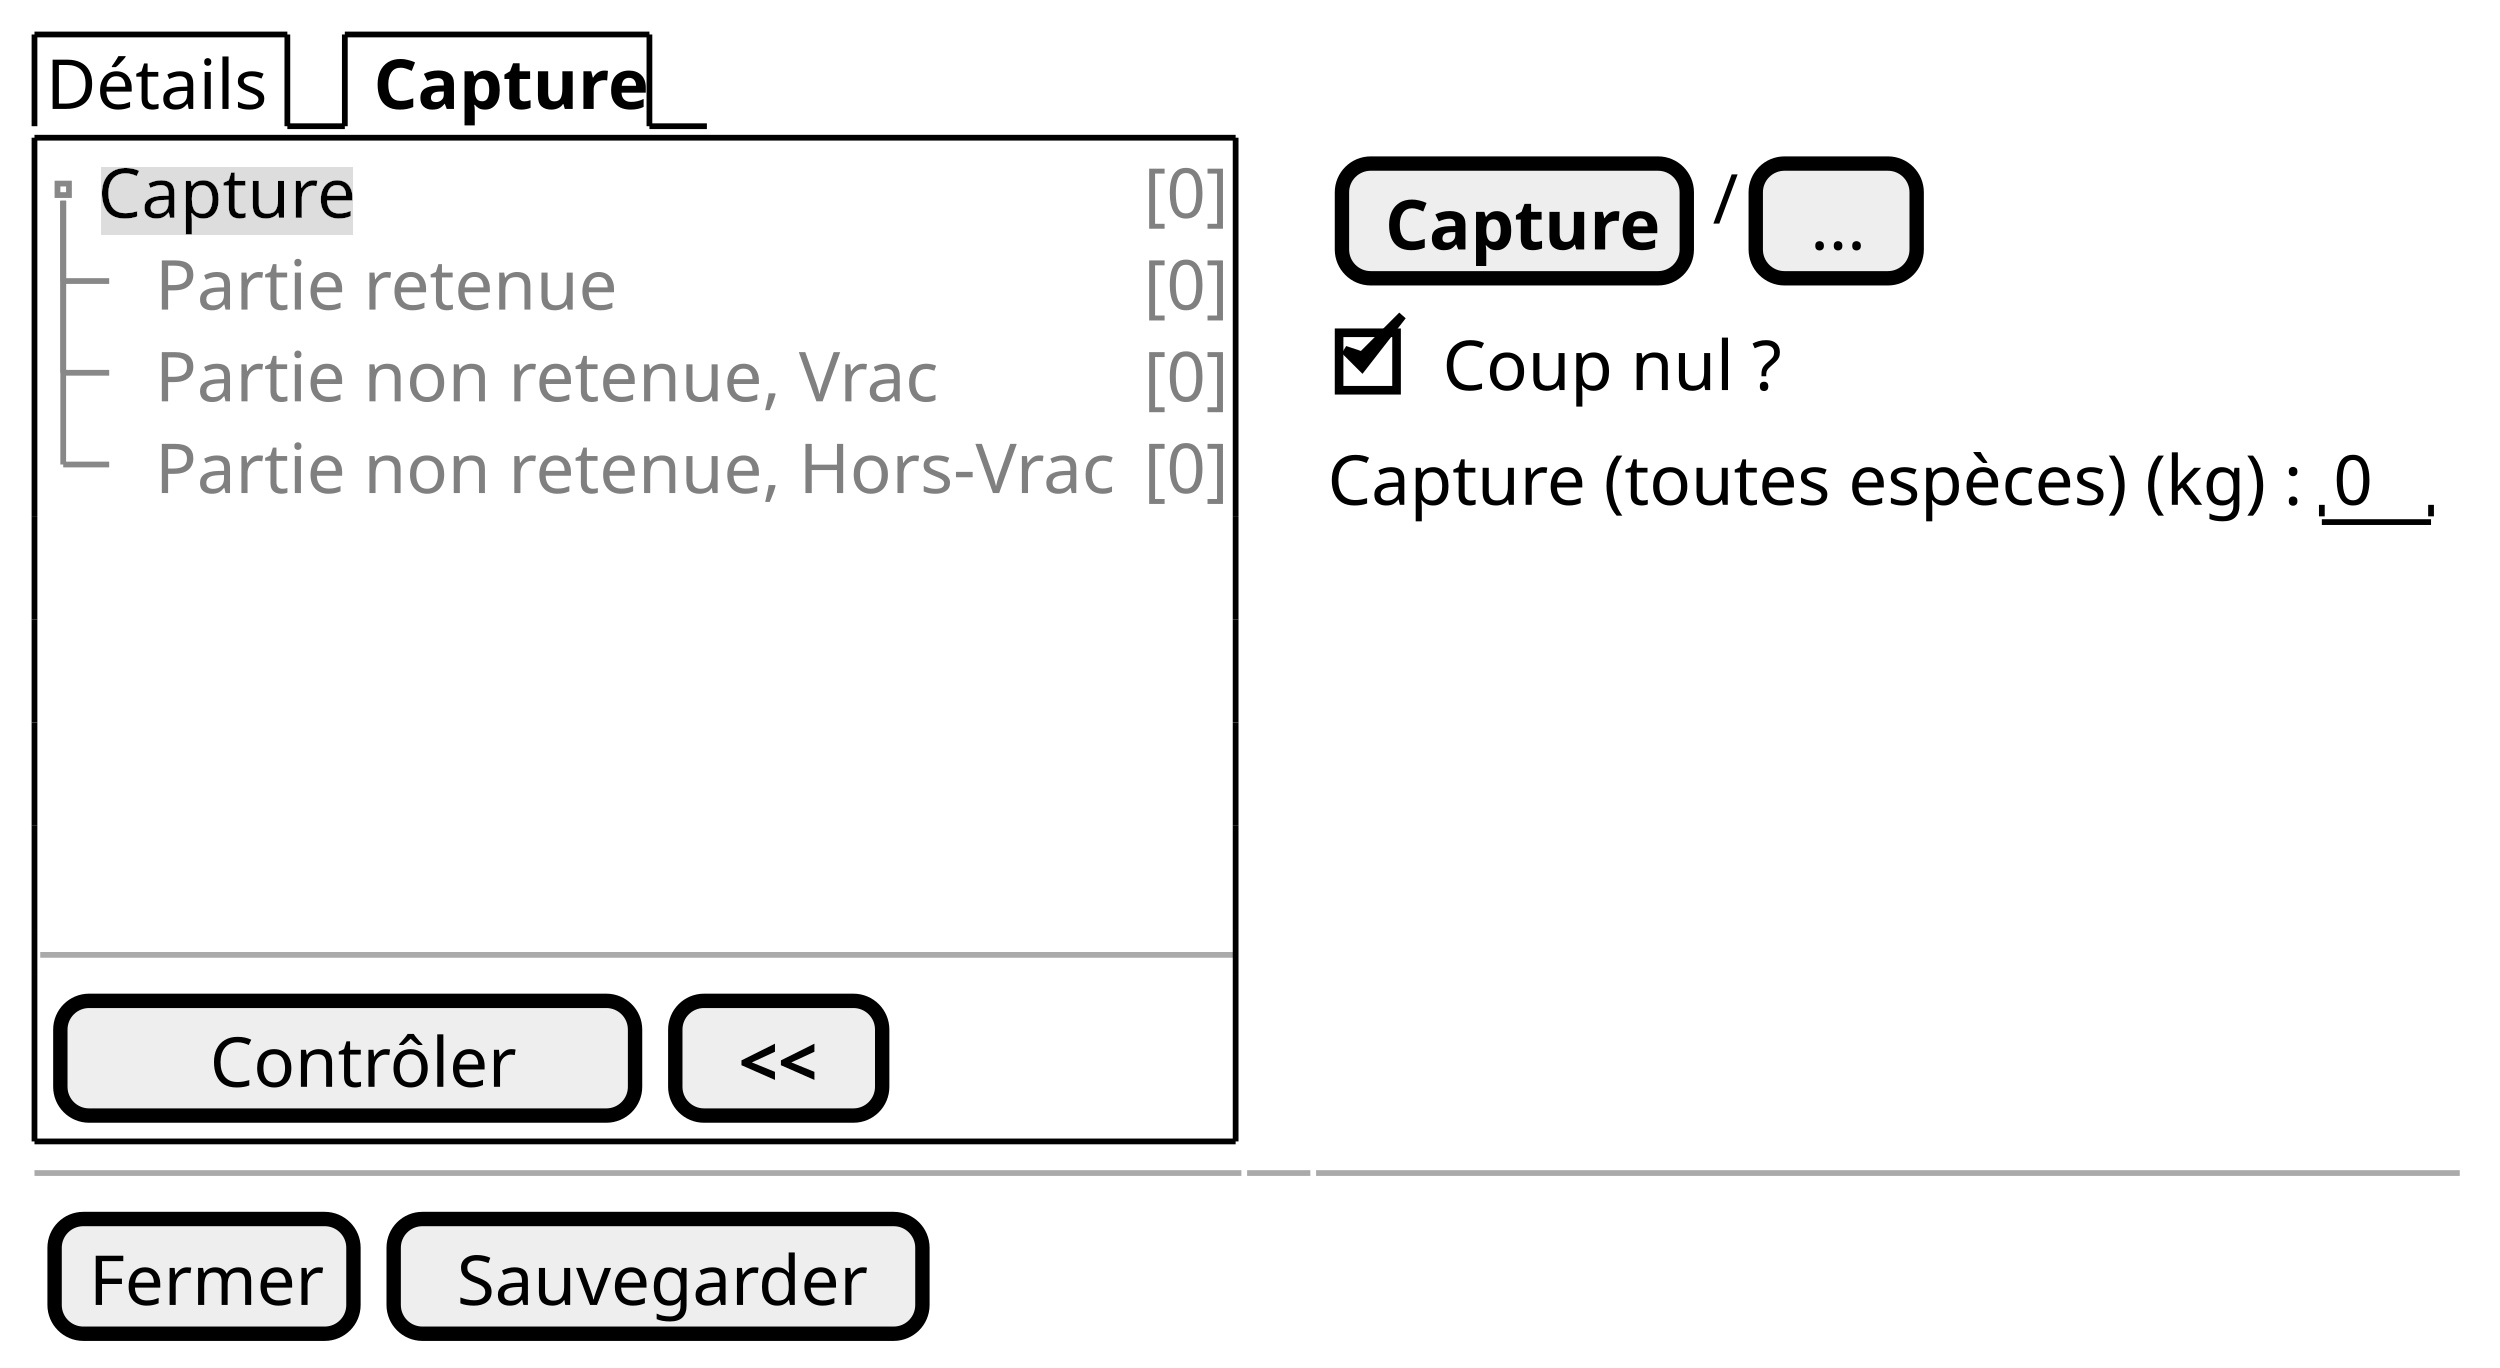
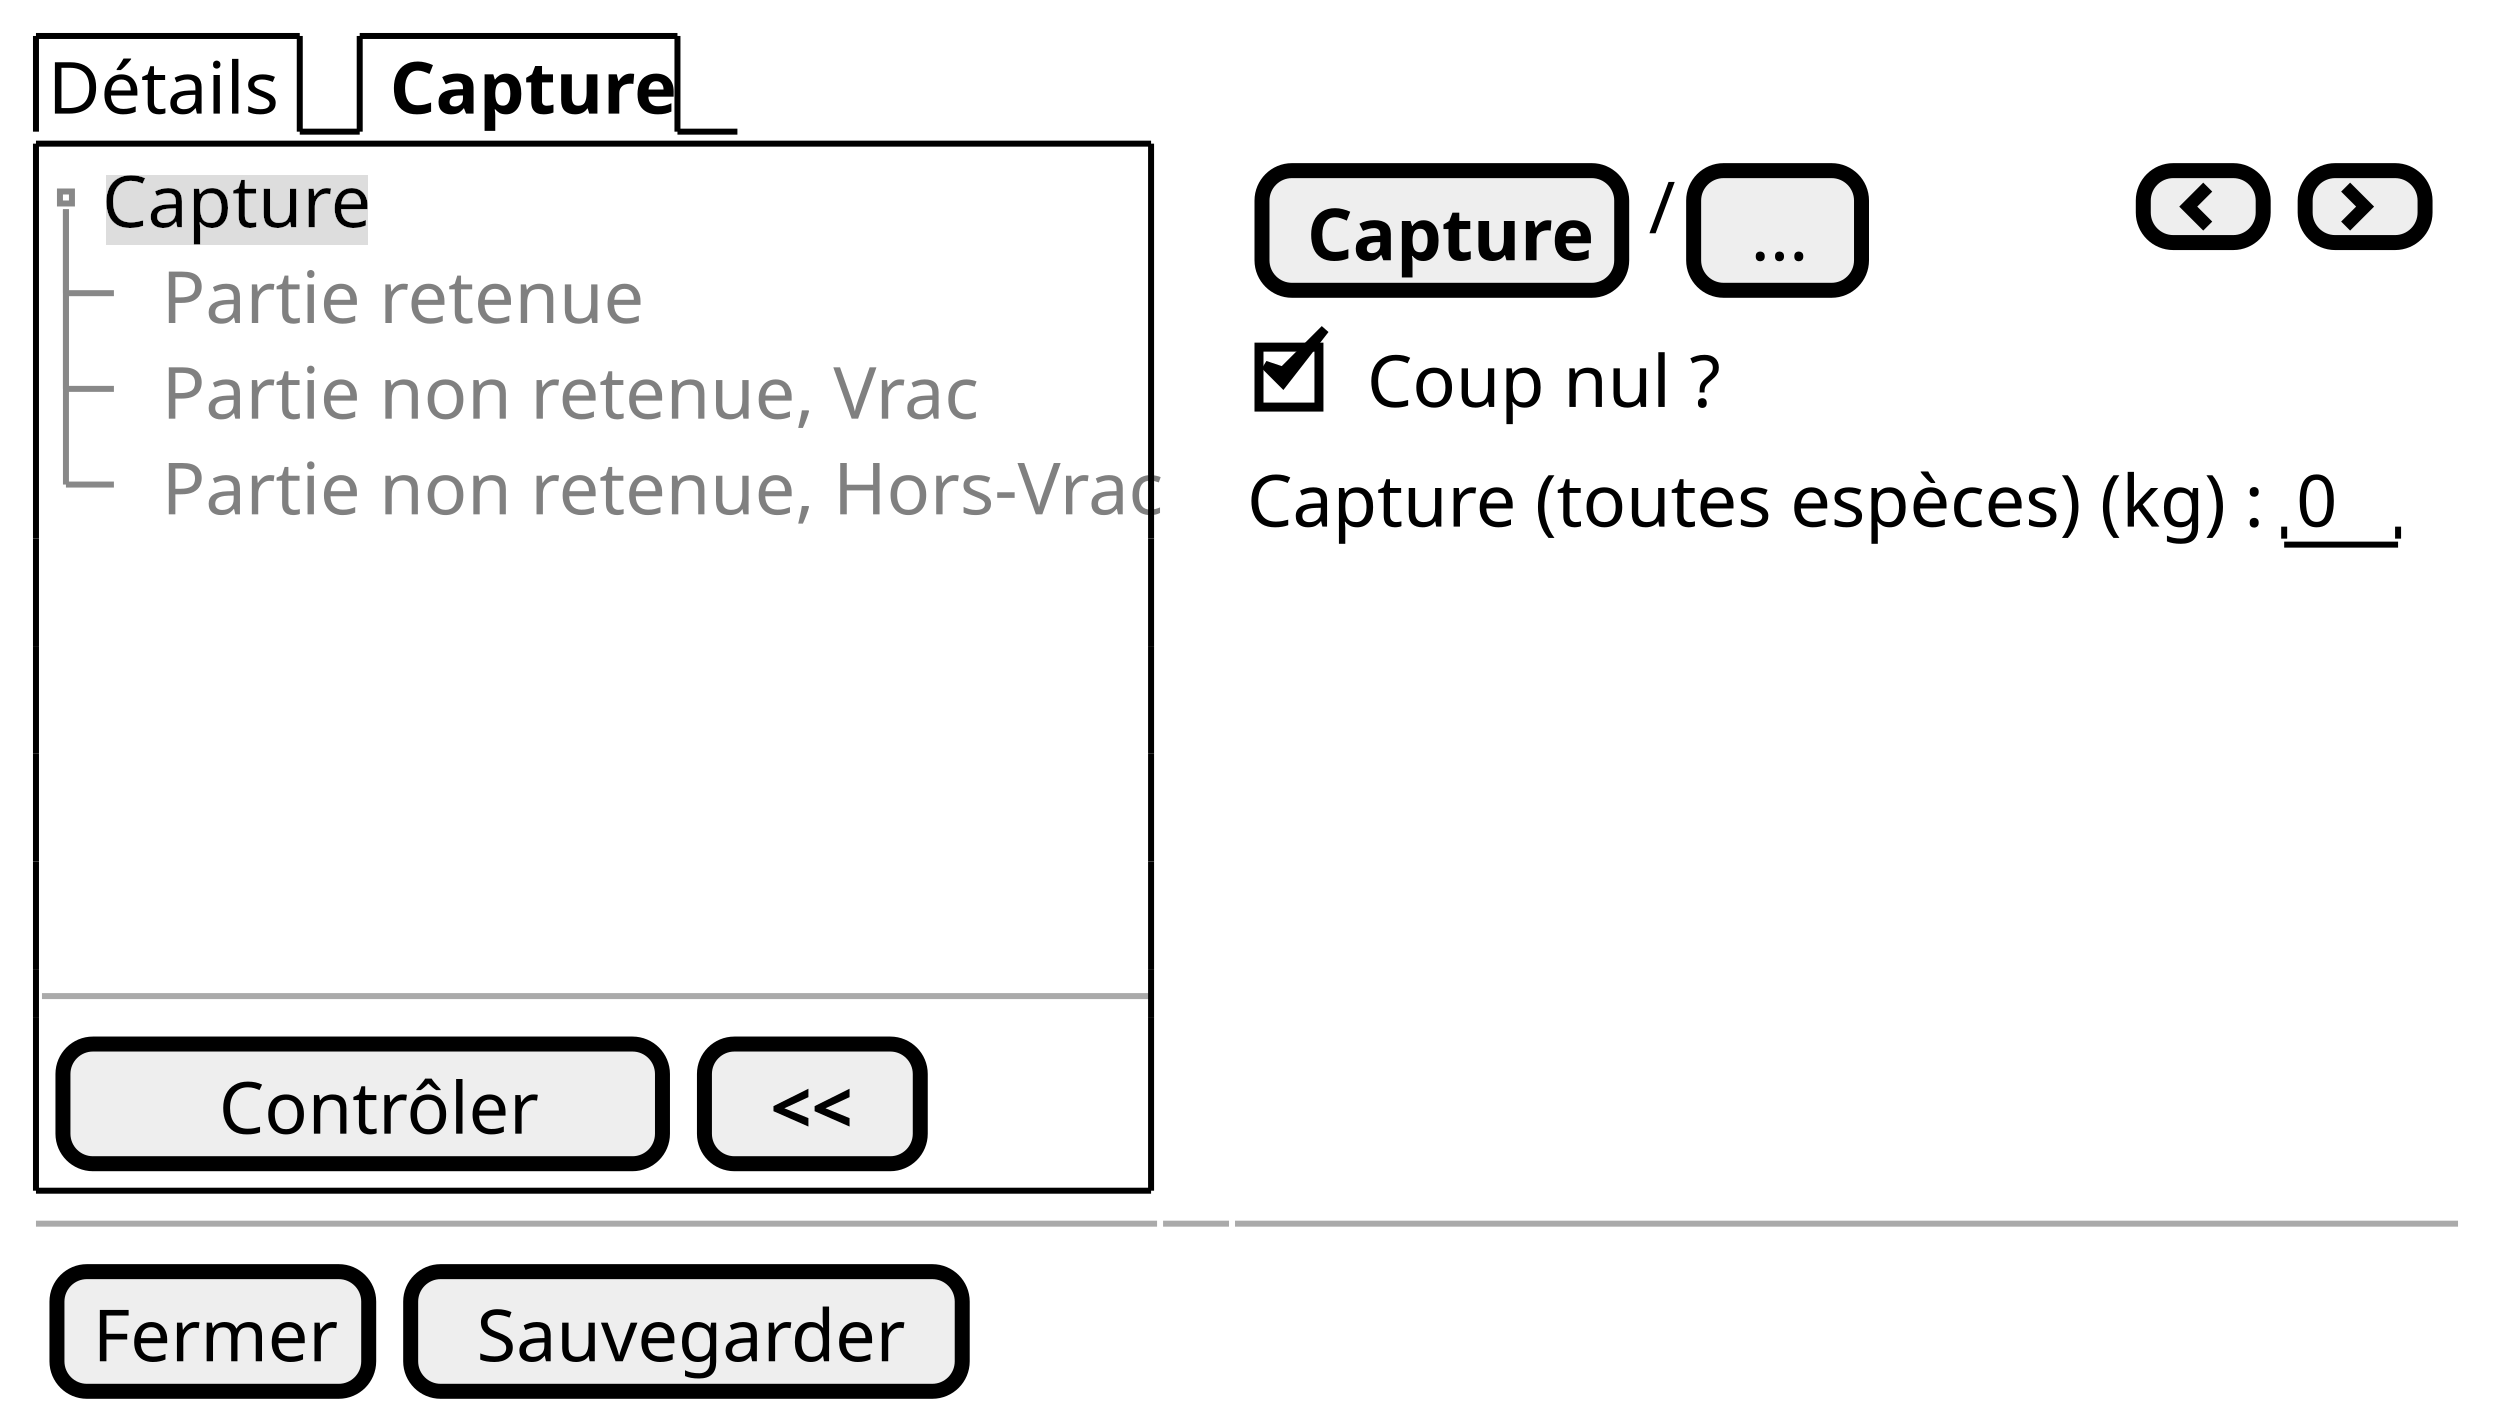
- <svg xmlns="http://www.w3.org/2000/svg" contentStyleType="text/css" height="238px" preserveAspectRatio="none" style="width:435px;height:238px;background:#FFFFFF;" version="1.1" viewBox="0 0 435 238" width="435px" zoomAndPan="magnify">
+ <svg xmlns="http://www.w3.org/2000/svg" contentStyleType="text/css" height="238px" preserveAspectRatio="none" style="width:417px;height:238px;background:#FFFFFF;" version="1.1" viewBox="0 0 417 238" width="417px" zoomAndPan="magnify">
  <defs>
-     <filter height="1" id="b15od54no4k3qa0" width="1" x="0" y="0">
+     <filter height="1" id="b1w0mah5ufcuf50" width="1" x="0" y="0">
      <feFlood flood-color="#DDDDDD" result="flood" />
      <feComposite in="SourceGraphic" in2="flood" operator="over" />
    </filter>
  </defs>
  <g>
    <text fill="#000000" font-family="sans-serif" font-size="12" lengthAdjust="spacing" textLength="39" x="8" y="18.949">Détails</text>
    <line style="stroke:#000000;stroke-width:1.0;" x1="6" x2="6" y1="6" y2="21.961" />
    <line style="stroke:#000000;stroke-width:1.0;" x1="6" x2="50" y1="6" y2="6" />
    <line style="stroke:#000000;stroke-width:1.0;" x1="50" x2="50" y1="6" y2="21.961" />
    <line style="stroke:#000000;stroke-width:1.0;" x1="50" x2="60" y1="21.961" y2="21.961" />
    <text fill="#000000" font-family="sans-serif" font-size="12" font-weight="bold" lengthAdjust="spacing" textLength="45" x="65" y="18.949">Capture</text>
    <line style="stroke:#000000;stroke-width:1.0;" x1="60" x2="60" y1="6" y2="21.961" />
    <line style="stroke:#000000;stroke-width:1.0;" x1="60" x2="113" y1="6" y2="6" />
    <line style="stroke:#000000;stroke-width:1.0;" x1="113" x2="113" y1="6" y2="21.961" />
    <line style="stroke:#000000;stroke-width:1.0;" x1="113" x2="123" y1="21.961" y2="21.961" />
-     <text fill="#000000" filter="url(#b15od54no4k3qa0)" font-family="sans-serif" font-size="12" lengthAdjust="spacing" textLength="44" x="17" y="37.91">Capture</text>
-     <text fill="#808080" font-family="sans-serif" font-size="12" lengthAdjust="spacing" textLength="13" x="199" y="37.91">[0]</text>
+     <text fill="#000000" filter="url(#b1w0mah5ufcuf50)" font-family="sans-serif" font-size="12" lengthAdjust="spacing" textLength="44" x="17" y="37.91">Capture</text>
    <text fill="#808080" font-family="sans-serif" font-size="12" lengthAdjust="spacing" textLength="77" x="27" y="53.871">Partie retenue</text>
-     <text fill="#808080" font-family="sans-serif" font-size="12" lengthAdjust="spacing" textLength="13" x="199" y="53.871">[0]</text>
    <text fill="#808080" font-family="sans-serif" font-size="12" lengthAdjust="spacing" textLength="131" x="27" y="69.832">Partie non retenue, Vrac</text>
-     <text fill="#808080" font-family="sans-serif" font-size="12" lengthAdjust="spacing" textLength="13" x="199" y="69.832">[0]</text>
    <text fill="#808080" font-family="sans-serif" font-size="12" lengthAdjust="spacing" textLength="162" x="27" y="85.793">Partie non retenue, Hors-Vrac</text>
-     <text fill="#808080" font-family="sans-serif" font-size="12" lengthAdjust="spacing" textLength="13" x="199" y="85.793">[0]</text>
    <rect fill="none" height="2" style="stroke:#888888;stroke-width:1.0;" width="2" x="10" y="31.941" />
    <line style="stroke:#888888;stroke-width:1.0;" x1="11" x2="11" y1="34.941" y2="48.902" />
    <line style="stroke:#888888;stroke-width:1.0;" x1="11" x2="19" y1="48.902" y2="48.902" />
    <line style="stroke:#888888;stroke-width:1.0;" x1="11" x2="11" y1="34.941" y2="64.863" />
    <line style="stroke:#888888;stroke-width:1.0;" x1="11" x2="19" y1="64.863" y2="64.863" />
    <line style="stroke:#888888;stroke-width:1.0;" x1="11" x2="11" y1="34.941" y2="80.824" />
    <line style="stroke:#888888;stroke-width:1.0;" x1="11" x2="19" y1="80.824" y2="80.824" />
-     <line style="stroke:#AAAAAA;stroke-width:1.0;" x1="7" x2="215" y1="166.148" y2="166.148" />
+     <line style="stroke:#AAAAAA;stroke-width:1.0;" x1="7" x2="192" y1="166.148" y2="166.148" />
    <rect fill="#EEEEEE" height="19.961" rx="5" ry="5" style="stroke:#000000;stroke-width:2.5;" width="100" x="10.5" y="174.148" />
    <text fill="#000000" font-family="sans-serif" font-size="12" lengthAdjust="spacing" textLength="51" x="36.5" y="189.098">Contrôler</text>
    <rect fill="#EEEEEE" height="19.961" rx="5" ry="5" style="stroke:#000000;stroke-width:2.5;" width="36" x="117.5" y="174.148" />
    <text fill="#000000" font-family="sans-serif" font-size="12" font-weight="bold" lengthAdjust="spacing" textLength="14" x="128.5" y="189.098">&lt;&lt;</text>
-     <line style="stroke:#000000;stroke-width:1.0;" x1="6" x2="215" y1="23.961" y2="23.961" />
-     <line style="stroke:#000000;stroke-width:1.0;" x1="6" x2="215" y1="198.609" y2="198.609" />
+     <line style="stroke:#000000;stroke-width:1.0;" x1="6" x2="192" y1="23.961" y2="23.961" />
+     <line style="stroke:#000000;stroke-width:1.0;" x1="6" x2="192" y1="198.609" y2="198.609" />
    <line style="stroke:#000000;stroke-width:1.0;" x1="6" x2="6" y1="23.961" y2="89.805" />
-     <line style="stroke:#000000;stroke-width:1.0;" x1="215" x2="215" y1="23.961" y2="89.805" />
+     <line style="stroke:#000000;stroke-width:1.0;" x1="192" x2="192" y1="23.961" y2="89.805" />
    <line style="stroke:#000000;stroke-width:1.0;" x1="6" x2="6" y1="161.648" y2="169.648" />
-     <line style="stroke:#000000;stroke-width:1.0;" x1="215" x2="215" y1="161.648" y2="169.648" />
+     <line style="stroke:#000000;stroke-width:1.0;" x1="192" x2="192" y1="161.648" y2="169.648" />
    <line style="stroke:#000000;stroke-width:1.0;" x1="6" x2="6" y1="125.727" y2="143.688" />
-     <line style="stroke:#000000;stroke-width:1.0;" x1="215" x2="215" y1="125.727" y2="143.688" />
+     <line style="stroke:#000000;stroke-width:1.0;" x1="192" x2="192" y1="125.727" y2="143.688" />
    <line style="stroke:#000000;stroke-width:1.0;" x1="6" x2="6" y1="89.805" y2="107.766" />
-     <line style="stroke:#000000;stroke-width:1.0;" x1="215" x2="215" y1="89.805" y2="107.766" />
+     <line style="stroke:#000000;stroke-width:1.0;" x1="192" x2="192" y1="89.805" y2="107.766" />
    <line style="stroke:#000000;stroke-width:1.0;" x1="6" x2="6" y1="169.648" y2="198.609" />
-     <line style="stroke:#000000;stroke-width:1.0;" x1="215" x2="215" y1="169.648" y2="198.609" />
+     <line style="stroke:#000000;stroke-width:1.0;" x1="192" x2="192" y1="169.648" y2="198.609" />
    <line style="stroke:#000000;stroke-width:1.0;" x1="6" x2="6" y1="143.688" y2="161.648" />
-     <line style="stroke:#000000;stroke-width:1.0;" x1="215" x2="215" y1="143.688" y2="161.648" />
+     <line style="stroke:#000000;stroke-width:1.0;" x1="192" x2="192" y1="143.688" y2="161.648" />
    <line style="stroke:#000000;stroke-width:1.0;" x1="6" x2="6" y1="107.766" y2="125.727" />
-     <line style="stroke:#000000;stroke-width:1.0;" x1="215" x2="215" y1="107.766" y2="125.727" />
-     <rect fill="#EEEEEE" height="19.961" rx="5" ry="5" style="stroke:#000000;stroke-width:2.5;" width="60" x="233.5" y="28.461" />
-     <text fill="#000000" font-family="sans-serif" font-size="12" font-weight="bold" lengthAdjust="spacing" textLength="45" x="241" y="43.41">Capture</text>
-     <text fill="#000000" font-family="sans-serif" font-size="12" lengthAdjust="spacing" textLength="3" x="298" y="38.91">/</text>
-     <rect fill="#EEEEEE" height="19.961" rx="5" ry="5" style="stroke:#000000;stroke-width:2.5;" width="28" x="305.5" y="28.461" />
-     <text fill="#000000" font-family="sans-serif" font-size="12" lengthAdjust="spacing" textLength="9" x="315" y="43.41">...</text>
-     <text fill="#000000" font-family="sans-serif" font-size="12" lengthAdjust="spacing" textLength="60" x="251" y="67.871">Coup nul ?</text>
-     <rect fill="none" height="10" style="stroke:#000000;stroke-width:1.5;" width="10" x="233" y="57.902" />
-     <polygon fill="#000000" points="234,60.922,237,63.922,244,54.922,237,61.922" style="stroke:#000000;stroke-width:1.5;" />
-     <text fill="#000000" font-family="sans-serif" font-size="12" lengthAdjust="spacing" textLength="170" x="231" y="87.832">Capture (toutes espèces) (kg) :</text>
-     <text fill="#000000" font-family="sans-serif" font-size="12" lengthAdjust="spacing" textLength="7" x="406" y="87.832">0</text>
-     <line style="stroke:#000000;stroke-width:1.0;" x1="404" x2="423" y1="90.844" y2="90.844" />
-     <line style="stroke:#000000;stroke-width:1.0;" x1="404" x2="404" y1="87.844" y2="89.844" />
-     <line style="stroke:#000000;stroke-width:1.0;" x1="423" x2="423" y1="87.844" y2="89.844" />
-     <line style="stroke:#AAAAAA;stroke-width:1.0;" x1="6" x2="216" y1="204.109" y2="204.109" />
-     <line style="stroke:#AAAAAA;stroke-width:1.0;" x1="217" x2="228" y1="204.109" y2="204.109" />
-     <line style="stroke:#AAAAAA;stroke-width:1.0;" x1="229" x2="428" y1="204.109" y2="204.109" />
+     <line style="stroke:#000000;stroke-width:1.0;" x1="192" x2="192" y1="107.766" y2="125.727" />
+     <rect fill="#EEEEEE" height="19.961" rx="5" ry="5" style="stroke:#000000;stroke-width:2.5;" width="60" x="210.5" y="28.461" />
+     <text fill="#000000" font-family="sans-serif" font-size="12" font-weight="bold" lengthAdjust="spacing" textLength="45" x="218" y="43.41">Capture</text>
+     <text fill="#000000" font-family="sans-serif" font-size="12" lengthAdjust="spacing" textLength="3" x="275" y="38.91">/</text>
+     <rect fill="#EEEEEE" height="19.961" rx="5" ry="5" style="stroke:#000000;stroke-width:2.5;" width="28" x="282.5" y="28.461" />
+     <text fill="#000000" font-family="sans-serif" font-size="12" lengthAdjust="spacing" textLength="9" x="292" y="43.41">...</text>
+     <rect fill="#EEEEEE" height="12" rx="5" ry="5" style="stroke:#000000;stroke-width:2.5;" width="20" x="357.5" y="28.461" />
+     <path d="M367.5,30.461 L363.5,34.461 L367.5,38.461 L369,36.961 L366.5,34.461 L369,31.961 L367.5,30.461 " fill="#000000" style="stroke:;stroke-width:0.0;stroke-dasharray:;" />
+     <rect fill="#EEEEEE" height="12" rx="5" ry="5" style="stroke:#000000;stroke-width:2.5;" width="20" x="384.5" y="28.461" />
+     <path d="M392,30.461 L390.5,31.961 L393,34.461 L390.5,36.961 L392,38.461 L396,34.461 L392,30.461 " fill="#000000" style="stroke:;stroke-width:0.0;stroke-dasharray:;" />
+     <text fill="#000000" font-family="sans-serif" font-size="12" lengthAdjust="spacing" textLength="60" x="228" y="67.871">Coup nul ?</text>
+     <rect fill="none" height="10" style="stroke:#000000;stroke-width:1.5;" width="10" x="210" y="57.902" />
+     <polygon fill="#000000" points="211,60.922,214,63.922,221,54.922,214,61.922" style="stroke:#000000;stroke-width:1.5;" />
+     <text fill="#000000" font-family="sans-serif" font-size="12" lengthAdjust="spacing" textLength="170" x="208" y="87.832">Capture (toutes espèces) (kg) :</text>
+     <text fill="#000000" font-family="sans-serif" font-size="12" lengthAdjust="spacing" textLength="7" x="383" y="87.832">0</text>
+     <line style="stroke:#000000;stroke-width:1.0;" x1="381" x2="400" y1="90.844" y2="90.844" />
+     <line style="stroke:#000000;stroke-width:1.0;" x1="381" x2="381" y1="87.844" y2="89.844" />
+     <line style="stroke:#000000;stroke-width:1.0;" x1="400" x2="400" y1="87.844" y2="89.844" />
+     <line style="stroke:#AAAAAA;stroke-width:1.0;" x1="6" x2="193" y1="204.109" y2="204.109" />
+     <line style="stroke:#AAAAAA;stroke-width:1.0;" x1="194" x2="205" y1="204.109" y2="204.109" />
+     <line style="stroke:#AAAAAA;stroke-width:1.0;" x1="206" x2="410" y1="204.109" y2="204.109" />
    <rect fill="#EEEEEE" height="19.961" rx="5" ry="5" style="stroke:#000000;stroke-width:2.5;" width="52" x="9.5" y="212.109" />
    <text fill="#000000" font-family="sans-serif" font-size="12" lengthAdjust="spacing" textLength="40" x="15.5" y="227.059">Fermer</text>
    <rect fill="#EEEEEE" height="19.961" rx="5" ry="5" style="stroke:#000000;stroke-width:2.5;" width="92" x="68.5" y="212.109" />
    <text fill="#000000" font-family="sans-serif" font-size="12" lengthAdjust="spacing" textLength="70" x="79.5" y="227.059">Sauvegarder</text>
  </g>
</svg>
